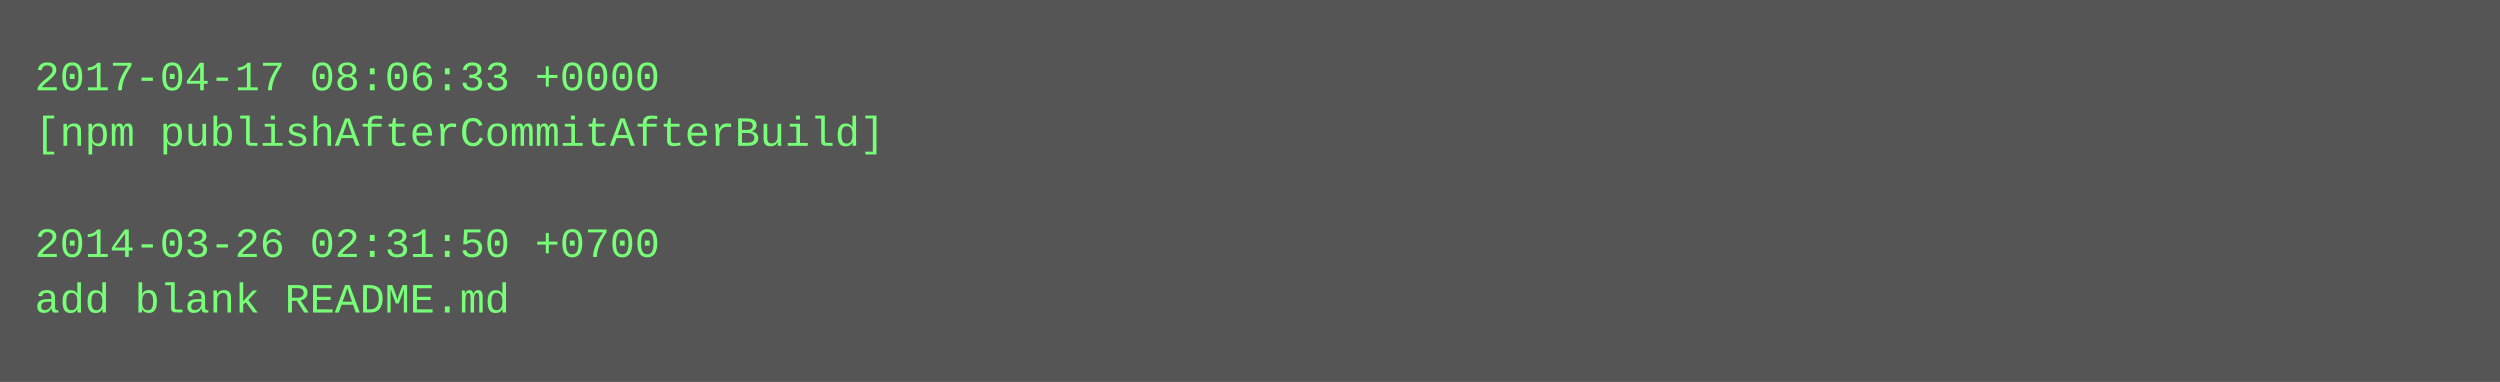
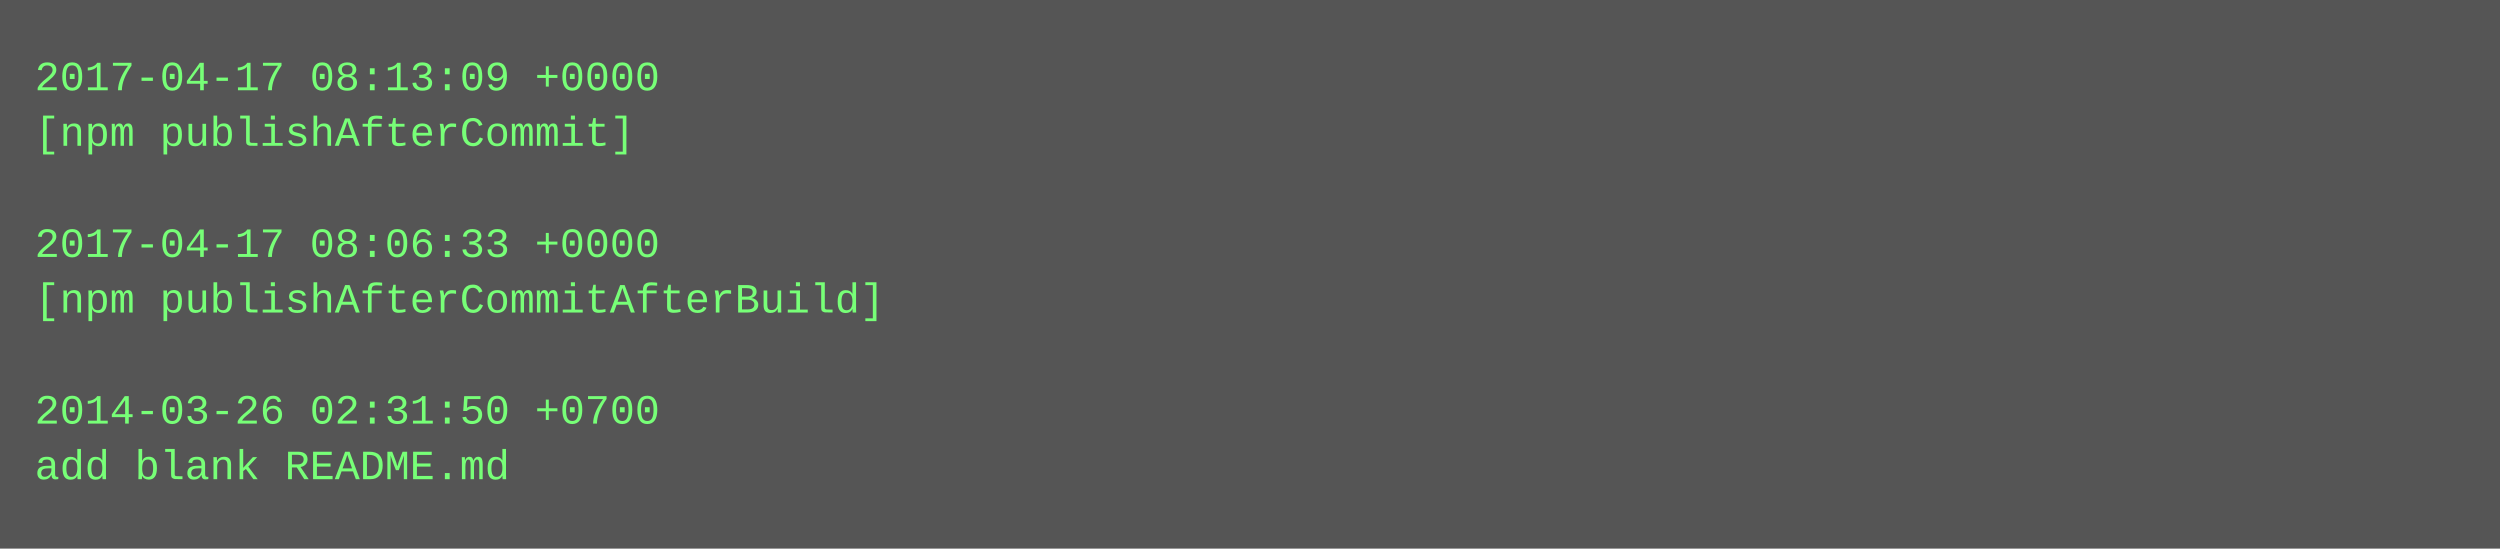
- <svg xmlns="http://www.w3.org/2000/svg" height="110" width="720">
-   <rect height="110" fill="#555" width="720" />
+ <svg xmlns="http://www.w3.org/2000/svg" height="158" width="720">
+   <rect height="158" fill="#555" width="720" />
  <text fill="#7f7" font-family="Courier New" font-size="12" xml:space="preserve">
-     <tspan x="10" y="26">2017-04-17 08:06:33 +0000</tspan>
-     <tspan x="10" y="42">[npm publishAfterCommitAfterBuild]</tspan>
+     <tspan x="10" y="26">2017-04-17 08:13:09 +0000</tspan>
+     <tspan x="10" y="42">[npm publishAfterCommit]</tspan>
    <tspan x="10" y="58" />
-     <tspan x="10" y="74">2014-03-26 02:31:50 +0700</tspan>
-     <tspan x="10" y="90">add blank README.md</tspan>
+     <tspan x="10" y="74">2017-04-17 08:06:33 +0000</tspan>
+     <tspan x="10" y="90">[npm publishAfterCommitAfterBuild]</tspan>
+     <tspan x="10" y="106" />
+     <tspan x="10" y="122">2014-03-26 02:31:50 +0700</tspan>
+     <tspan x="10" y="138">add blank README.md</tspan>
  </text>
</svg>
